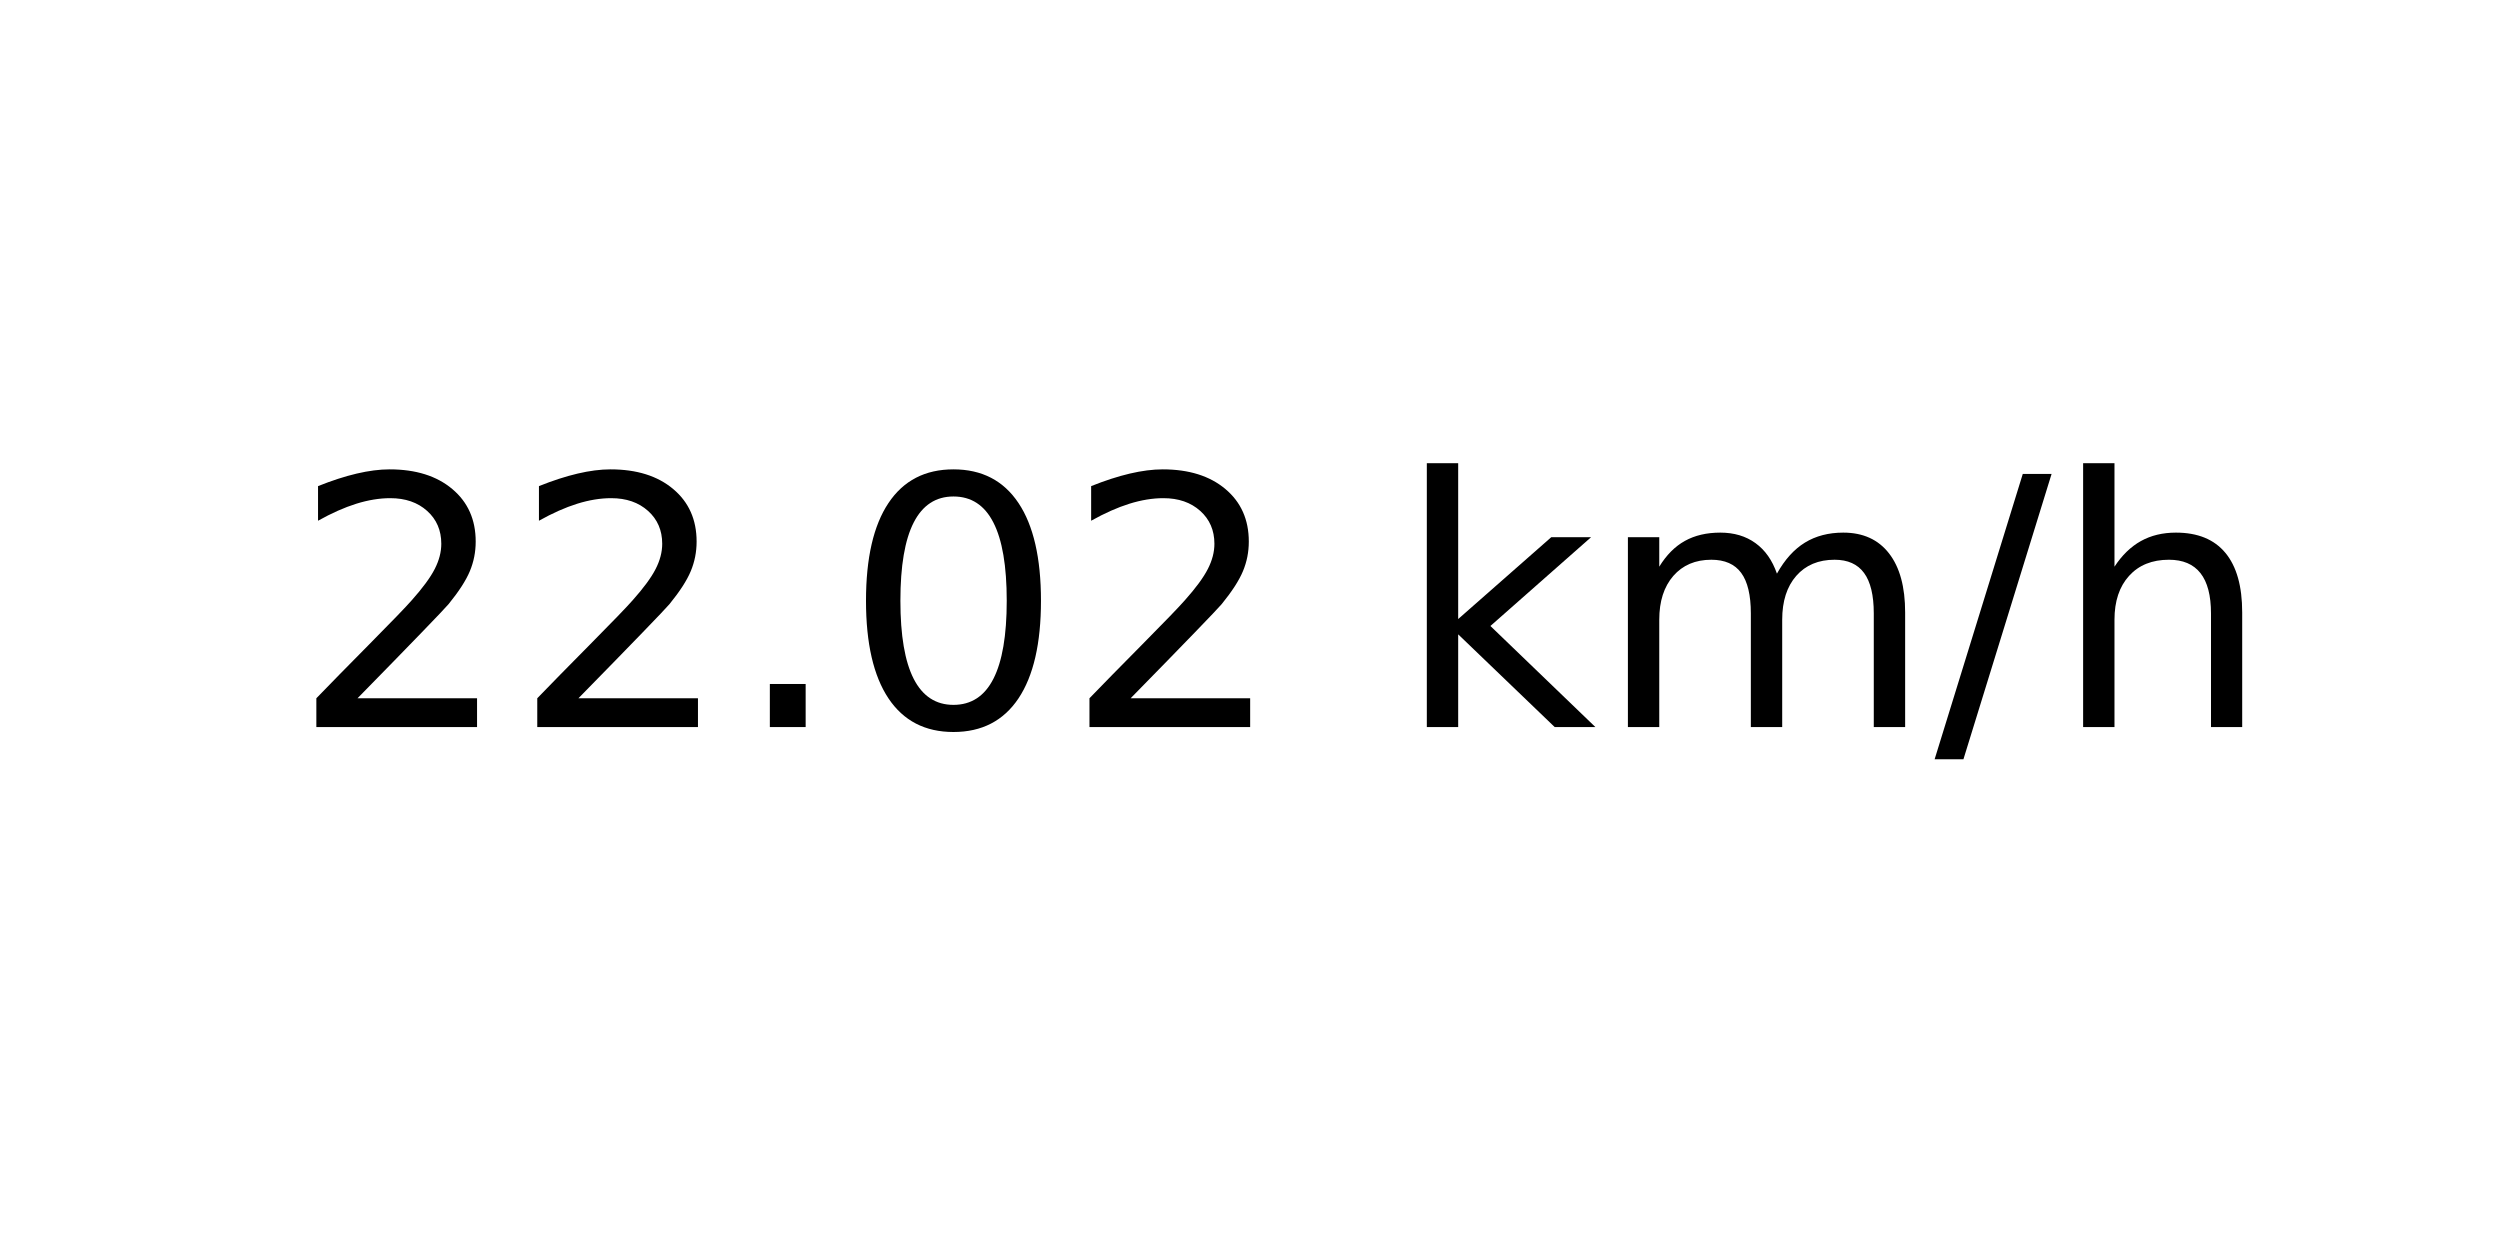
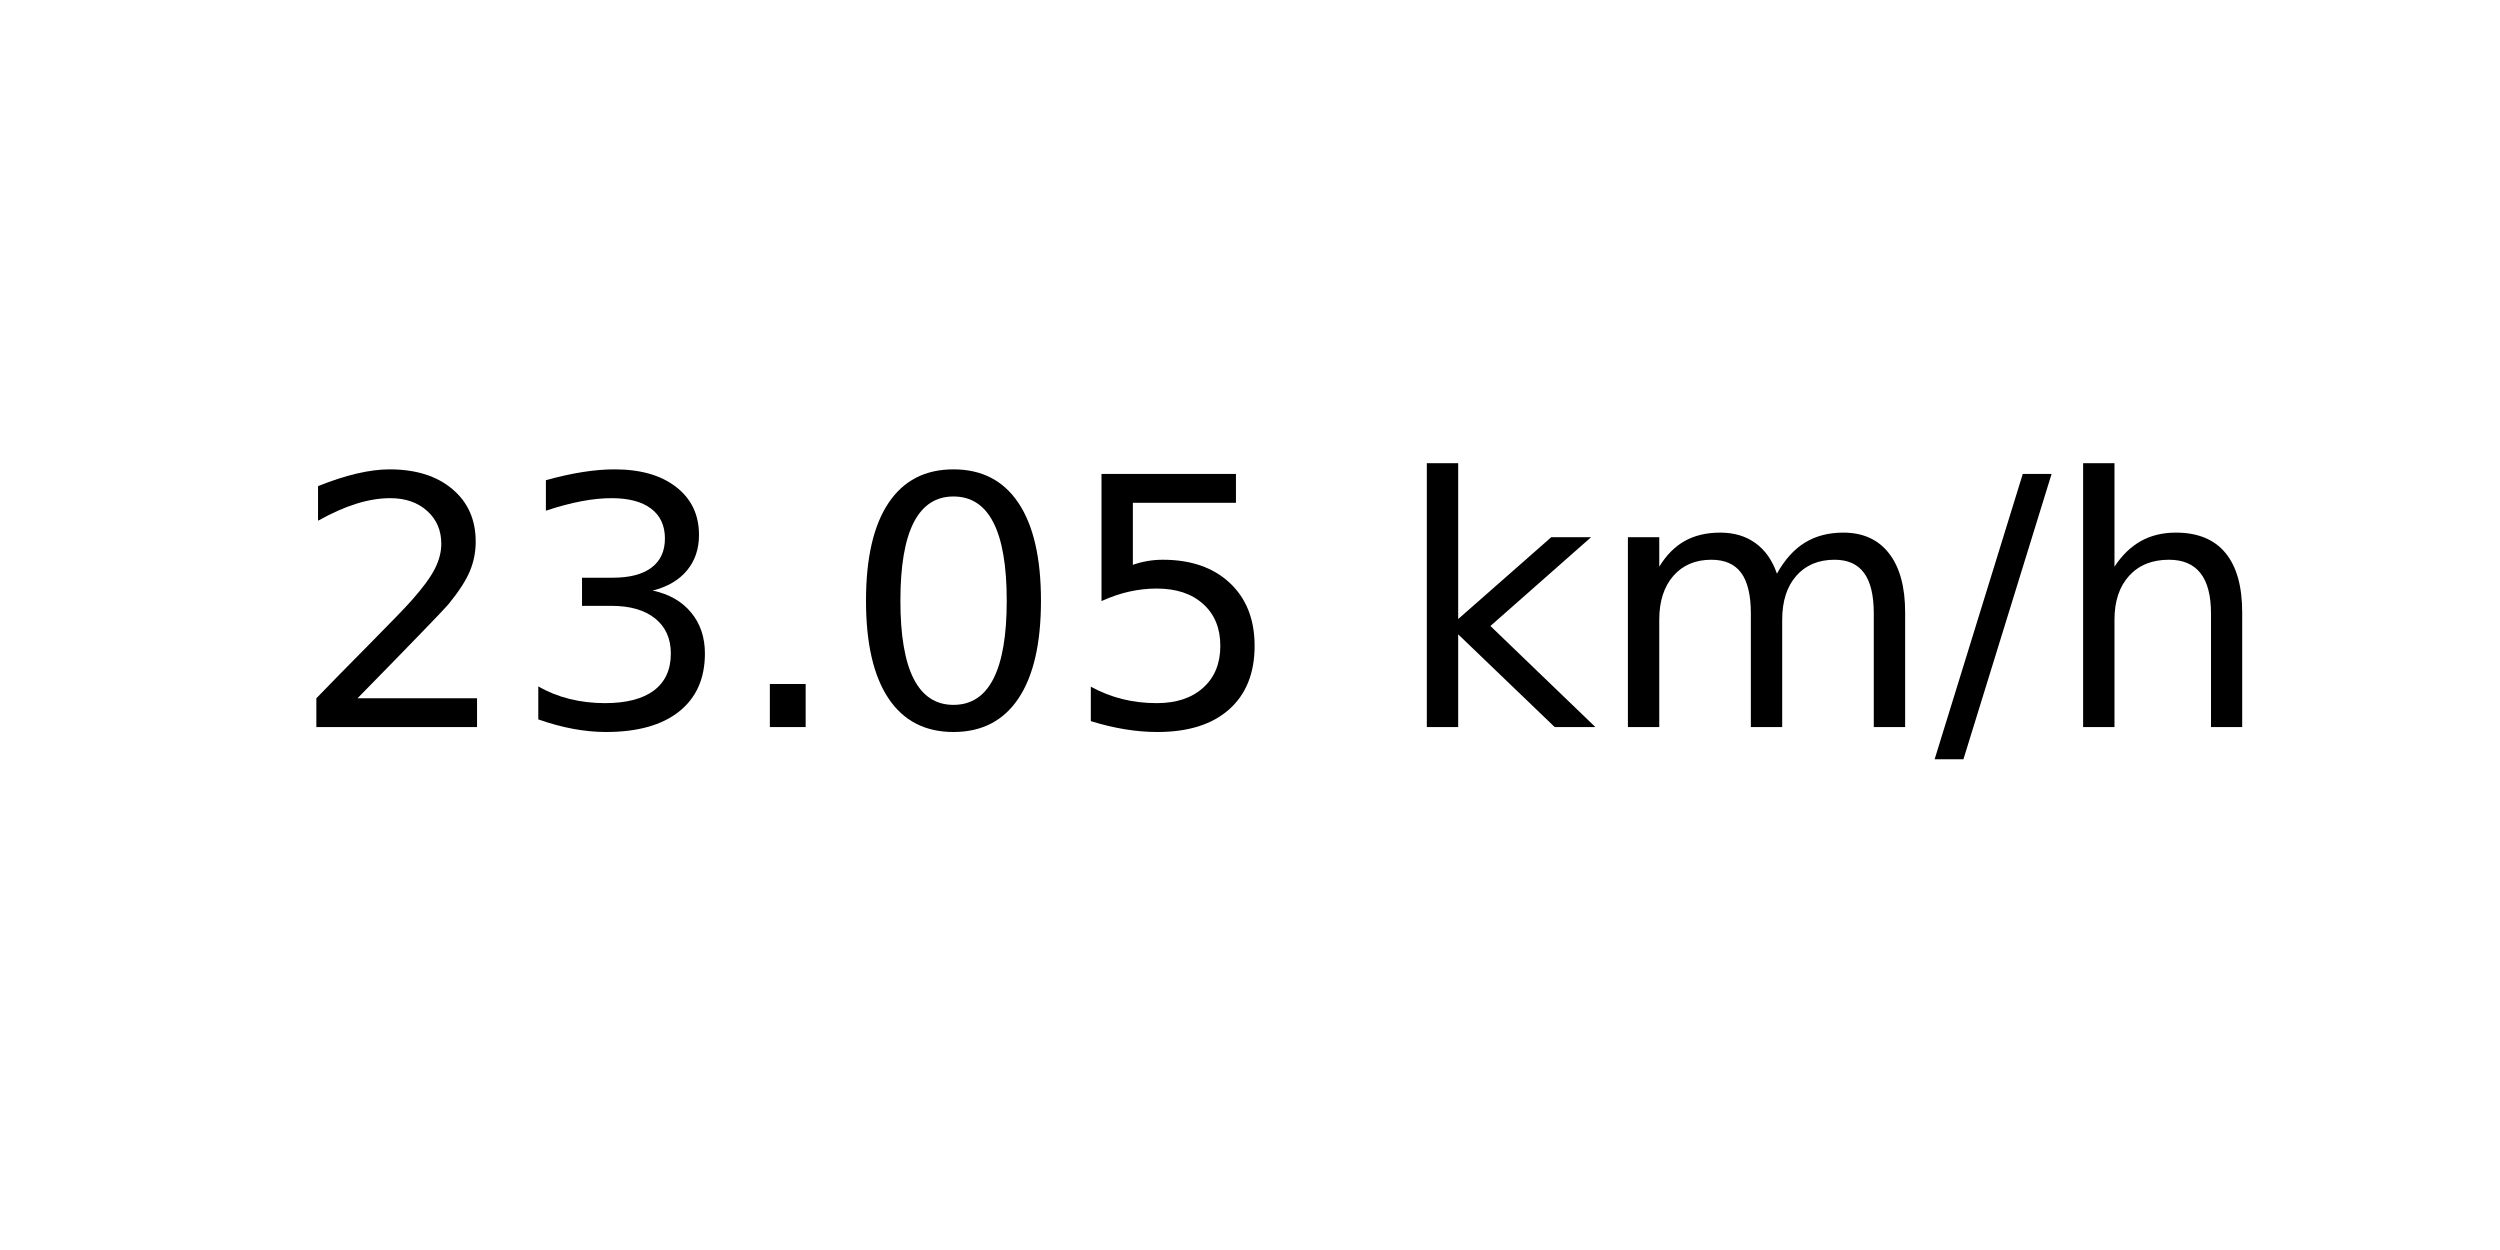
<svg xmlns="http://www.w3.org/2000/svg" xmlns:xlink="http://www.w3.org/1999/xlink" width="72pt" height="36pt" viewBox="0 0 72 36" version="1.1">
  <defs>
    <style type="text/css">*{stroke-linejoin: round; stroke-linecap: butt}</style>
  </defs>
  <g id="figure_1">
    <g id="axes_1">
      <g id="text_1">
        <g transform="translate(8.378125 20.93937) scale(0.1 -0.1)">
          <defs>
            <path id="DejaVuSans-32" d="M 1228 531  L 3431 531  L 3431 0  L 469 0  L 469 531  Q 828 903 1448 1529  Q 2069 2156 2228 2338  Q 2531 2678 2651 2914  Q 2772 3150 2772 3378  Q 2772 3750 2511 3984  Q 2250 4219 1831 4219  Q 1534 4219 1204 4116  Q 875 4013 500 3803  L 500 4441  Q 881 4594 1212 4672  Q 1544 4750 1819 4750  Q 2544 4750 2975 4387  Q 3406 4025 3406 3419  Q 3406 3131 3298 2873  Q 3191 2616 2906 2266  Q 2828 2175 2409 1742  Q 1991 1309 1228 531  z " transform="scale(0.015625)" />
+             <path id="DejaVuSans-33" d="M 2597 2516  Q 3050 2419 3304 2112  Q 3559 1806 3559 1356  Q 3559 666 3084 287  Q 2609 -91 1734 -91  Q 1441 -91 1130 -33  Q 819 25 488 141  L 488 750  Q 750 597 1062 519  Q 1375 441 1716 441  Q 2309 441 2620 675  Q 2931 909 2931 1356  Q 2931 1769 2642 2001  Q 2353 2234 1838 2234  L 1294 2234  L 1294 2753  L 1863 2753  Q 2328 2753 2575 2939  Q 2822 3125 2822 3475  Q 2822 3834 2567 4026  Q 2313 4219 1838 4219  Q 1578 4219 1281 4162  Q 984 4106 628 3988  L 628 4550  Q 988 4650 1302 4700  Q 1616 4750 1894 4750  Q 2613 4750 3031 4423  Q 3450 4097 3450 3541  Q 3450 3153 3228 2886  Q 3006 2619 2597 2516  z " transform="scale(0.015625)" />
            <path id="DejaVuSans-2e" d="M 684 794  L 1344 794  L 1344 0  L 684 0  L 684 794  z " transform="scale(0.015625)" />
            <path id="DejaVuSans-30" d="M 2034 4250  Q 1547 4250 1301 3770  Q 1056 3291 1056 2328  Q 1056 1369 1301 889  Q 1547 409 2034 409  Q 2525 409 2770 889  Q 3016 1369 3016 2328  Q 3016 3291 2770 3770  Q 2525 4250 2034 4250  z M 2034 4750  Q 2819 4750 3233 4129  Q 3647 3509 3647 2328  Q 3647 1150 3233 529  Q 2819 -91 2034 -91  Q 1250 -91 836 529  Q 422 1150 422 2328  Q 422 3509 836 4129  Q 1250 4750 2034 4750  z " transform="scale(0.015625)" />
+             <path id="DejaVuSans-35" d="M 691 4666  L 3169 4666  L 3169 4134  L 1269 4134  L 1269 2991  Q 1406 3038 1543 3061  Q 1681 3084 1819 3084  Q 2600 3084 3056 2656  Q 3513 2228 3513 1497  Q 3513 744 3044 326  Q 2575 -91 1722 -91  Q 1428 -91 1123 -41  Q 819 9 494 109  L 494 744  Q 775 591 1075 516  Q 1375 441 1709 441  Q 2250 441 2565 725  Q 2881 1009 2881 1497  Q 2881 1984 2565 2268  Q 2250 2553 1709 2553  Q 1456 2553 1204 2497  Q 953 2441 691 2322  L 691 4666  z " transform="scale(0.015625)" />
            <path id="DejaVuSans-20" transform="scale(0.015625)" />
            <path id="DejaVuSans-6b" d="M 581 4863  L 1159 4863  L 1159 1991  L 2875 3500  L 3609 3500  L 1753 1863  L 3688 0  L 2938 0  L 1159 1709  L 1159 0  L 581 0  L 581 4863  z " transform="scale(0.015625)" />
            <path id="DejaVuSans-6d" d="M 3328 2828  Q 3544 3216 3844 3400  Q 4144 3584 4550 3584  Q 5097 3584 5394 3201  Q 5691 2819 5691 2113  L 5691 0  L 5113 0  L 5113 2094  Q 5113 2597 4934 2840  Q 4756 3084 4391 3084  Q 3944 3084 3684 2787  Q 3425 2491 3425 1978  L 3425 0  L 2847 0  L 2847 2094  Q 2847 2600 2669 2842  Q 2491 3084 2119 3084  Q 1678 3084 1418 2786  Q 1159 2488 1159 1978  L 1159 0  L 581 0  L 581 3500  L 1159 3500  L 1159 2956  Q 1356 3278 1631 3431  Q 1906 3584 2284 3584  Q 2666 3584 2933 3390  Q 3200 3197 3328 2828  z " transform="scale(0.015625)" />
            <path id="DejaVuSans-2f" d="M 1625 4666  L 2156 4666  L 531 -594  L 0 -594  L 1625 4666  z " transform="scale(0.015625)" />
            <path id="DejaVuSans-68" d="M 3513 2113  L 3513 0  L 2938 0  L 2938 2094  Q 2938 2591 2744 2837  Q 2550 3084 2163 3084  Q 1697 3084 1428 2787  Q 1159 2491 1159 1978  L 1159 0  L 581 0  L 581 4863  L 1159 4863  L 1159 2956  Q 1366 3272 1645 3428  Q 1925 3584 2291 3584  Q 2894 3584 3203 3211  Q 3513 2838 3513 2113  z " transform="scale(0.015625)" />
          </defs>
          <use xlink:href="#DejaVuSans-32" />
-           <use xlink:href="#DejaVuSans-32" x="63.623" />
+           <use xlink:href="#DejaVuSans-33" x="63.623" />
          <use xlink:href="#DejaVuSans-2e" x="127.246" />
          <use xlink:href="#DejaVuSans-30" x="159.033" />
-           <use xlink:href="#DejaVuSans-32" x="222.656" />
+           <use xlink:href="#DejaVuSans-35" x="222.656" />
          <use xlink:href="#DejaVuSans-20" x="286.279" />
          <use xlink:href="#DejaVuSans-6b" x="318.066" />
          <use xlink:href="#DejaVuSans-6d" x="375.977" />
          <use xlink:href="#DejaVuSans-2f" x="473.389" />
          <use xlink:href="#DejaVuSans-68" x="507.08" />
        </g>
      </g>
    </g>
  </g>
</svg>
